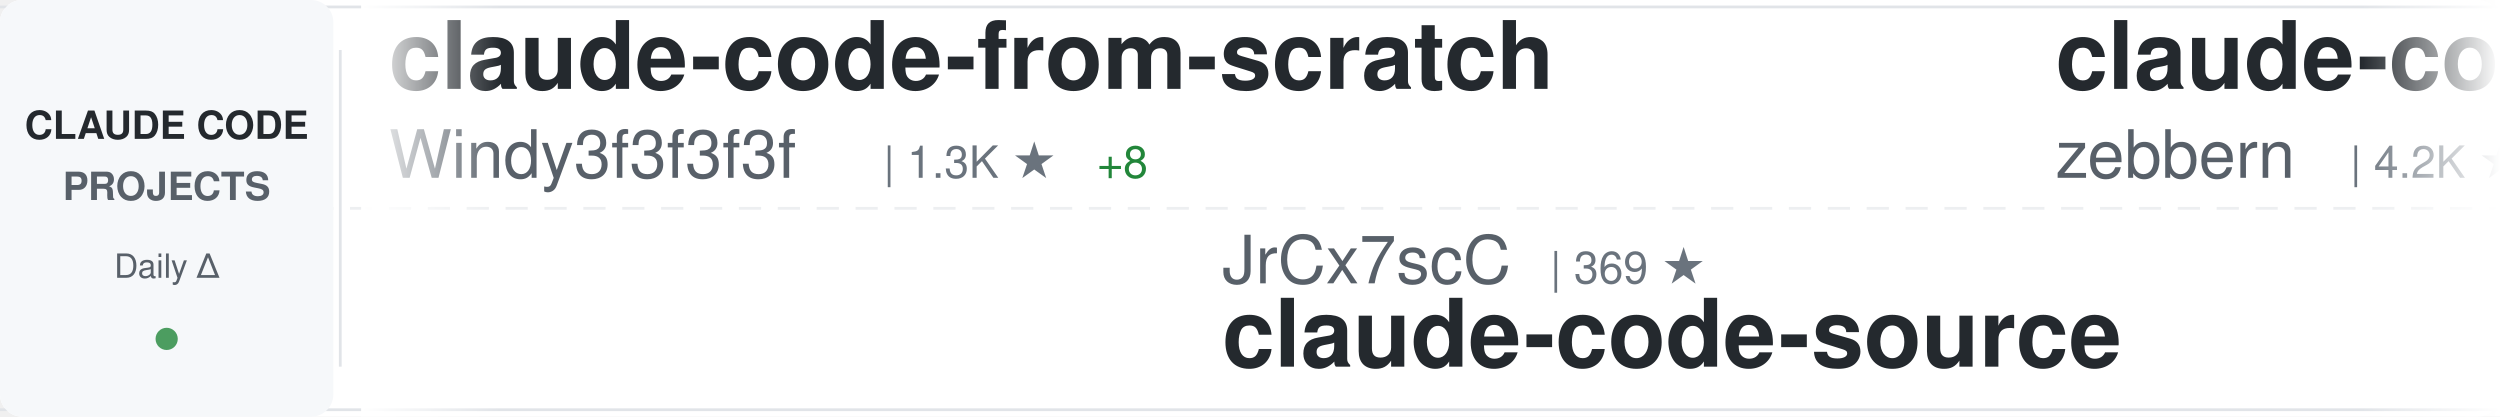
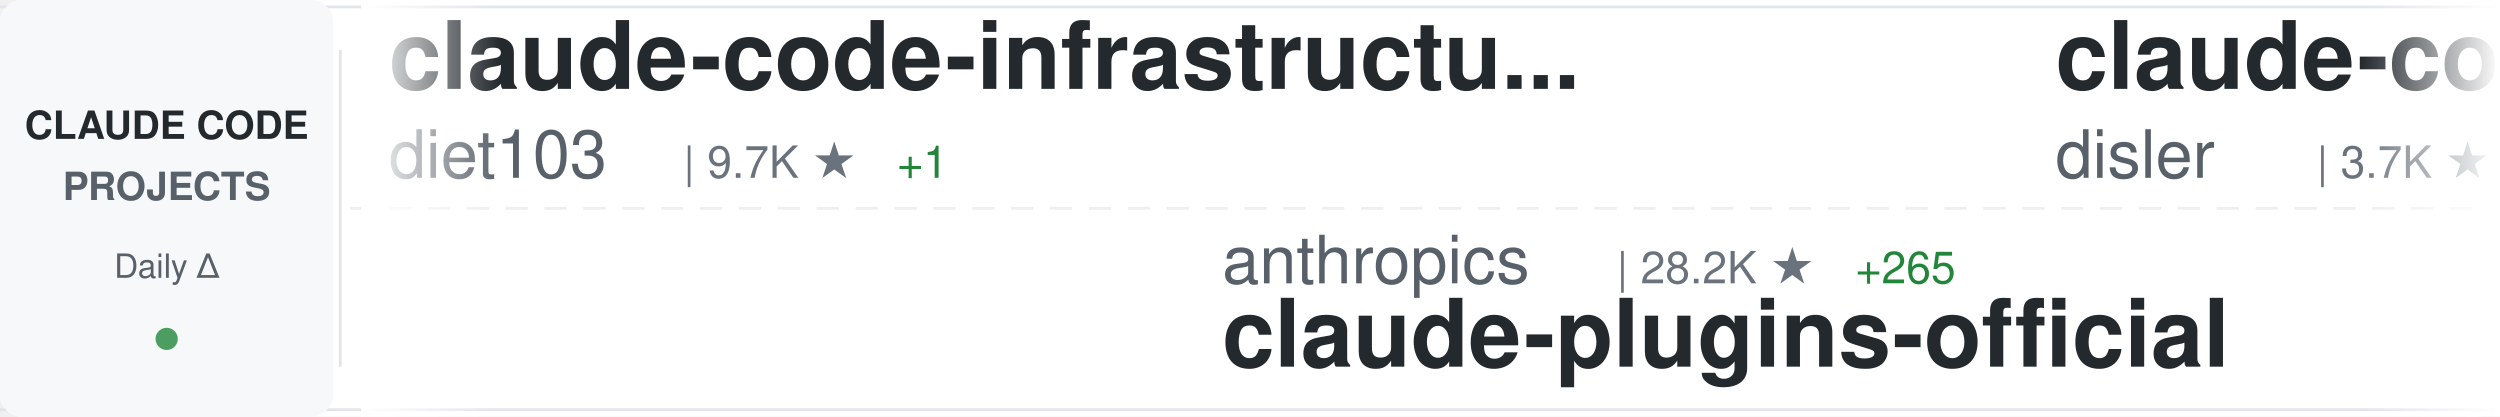
<svg xmlns="http://www.w3.org/2000/svg" width="900" height="150">
  <defs>
    <linearGradient id="awesomeLeftFade" x1="0%" y1="0%" x2="100%" y2="0%">
      <stop offset="0%" style="stop-color:#ffffff;stop-opacity:1" />
      <stop offset="100%" style="stop-color:#ffffff;stop-opacity:0" />
    </linearGradient>
    <linearGradient id="awesomeRightFade" x1="0%" y1="0%" x2="100%" y2="0%">
      <stop offset="0%" style="stop-color:#ffffff;stop-opacity:0" />
      <stop offset="100%" style="stop-color:#ffffff;stop-opacity:1" />
    </linearGradient>
  </defs>
  <rect width="900" height="150" fill="#ffffff" rx="8" />
  <rect x="0" y="2" width="900" height="1" fill="#e1e4e8" />
  <rect x="0" y="147" width="900" height="1" fill="#e1e4e8" />
  <line x1="0" y1="75" x2="900" y2="75" stroke="#e1e4e8" stroke-width="1" stroke-dasharray="8 6" opacity="0.6" />
  <rect x="0" y="0" width="120" height="150" fill="#f6f8fa" rx="8" />
  <text x="60" y="50" font-family="-apple-system, BlinkMacSystemFont, 'Segoe UI', Helvetica, Arial, sans-serif" font-size="14" font-weight="600" fill="#24292e" text-anchor="middle">CLAUDE CODE</text>
  <text x="60" y="72" font-family="-apple-system, BlinkMacSystemFont, 'Segoe UI', Helvetica, Arial, sans-serif" font-size="14" font-weight="600" fill="#586069" text-anchor="middle">PROJECTS</text>
  <text x="60" y="100" font-family="-apple-system, BlinkMacSystemFont, 'Segoe UI', Helvetica, Arial, sans-serif" font-size="12" font-weight="500" fill="#586069" text-anchor="middle">Daily Δ</text>
  <circle cx="60" cy="122" r="4" fill="#22863a" opacity="0.8" />
  <rect x="122" y="18" width="1" height="114" fill="#e1e4e8" />
  <clipPath id="awesomeTickerClip">
    <rect x="130" y="0" width="770" height="150" />
  </clipPath>
  <g clip-path="url(#awesomeTickerClip)">
    <g id="awesomeTickerItems">
      <animateTransform attributeName="transform" attributeType="XML" type="translate" from="0 0" to="-3000 0" dur="54s" repeatCount="indefinite" />
      <g transform="translate(0, 0)">
-         <text x="140" y="32" font-family="-apple-system, BlinkMacSystemFont, 'Segoe UI', Helvetica, Arial, sans-serif" font-size="34" font-weight="600" fill="#24292e">claude-code-from-scratch</text>
-         <text x="140" y="64" font-family="-apple-system, BlinkMacSystemFont, 'Segoe UI', Helvetica, Arial, sans-serif" font-size="24" font-weight="400" fill="#586069">Windy3f3f3f3f</text>
-         <text x="318" y="64" font-family="-apple-system, BlinkMacSystemFont, 'Segoe UI', Helvetica, Arial, sans-serif" font-size="16" font-weight="500" fill="#6a737d">| 1.3K ★</text>
-         <text x="395" y="64" font-family="-apple-system, BlinkMacSystemFont, 'Segoe UI', Helvetica, Arial, sans-serif" font-size="16" font-weight="500" fill="#22863a"> +8</text>
+         <text x="140" y="32" font-family="-apple-system, BlinkMacSystemFont, 'Segoe UI', Helvetica, Arial, sans-serif" font-size="34" font-weight="600" fill="#24292e">claude-code-infrastructu...</text>
+         <text x="140" y="64" font-family="-apple-system, BlinkMacSystemFont, 'Segoe UI', Helvetica, Arial, sans-serif" font-size="24" font-weight="400" fill="#586069">diet103</text>
+         <text x="246" y="64" font-family="-apple-system, BlinkMacSystemFont, 'Segoe UI', Helvetica, Arial, sans-serif" font-size="16" font-weight="500" fill="#6a737d">| 9.7K ★</text>
+         <text x="323" y="64" font-family="-apple-system, BlinkMacSystemFont, 'Segoe UI', Helvetica, Arial, sans-serif" font-size="16" font-weight="500" fill="#22863a"> +1</text>
      </g>
      <g transform="translate(300, 0)">
-         <text x="140" y="102" font-family="-apple-system, BlinkMacSystemFont, 'Segoe UI', Helvetica, Arial, sans-serif" font-size="24" font-weight="400" fill="#586069">JrCx7scC</text>
-         <text x="258" y="102" font-family="-apple-system, BlinkMacSystemFont, 'Segoe UI', Helvetica, Arial, sans-serif" font-size="16" font-weight="500" fill="#6a737d">| 369 ★</text>
-         <text x="140" y="132" font-family="-apple-system, BlinkMacSystemFont, 'Segoe UI', Helvetica, Arial, sans-serif" font-size="34" font-weight="600" fill="#24292e">claude-code-source</text>
+         <text x="140" y="102" font-family="-apple-system, BlinkMacSystemFont, 'Segoe UI', Helvetica, Arial, sans-serif" font-size="24" font-weight="400" fill="#586069">anthropics</text>
+         <text x="282" y="102" font-family="-apple-system, BlinkMacSystemFont, 'Segoe UI', Helvetica, Arial, sans-serif" font-size="16" font-weight="500" fill="#6a737d">| 28.2K ★</text>
+         <text x="368" y="102" font-family="-apple-system, BlinkMacSystemFont, 'Segoe UI', Helvetica, Arial, sans-serif" font-size="16" font-weight="500" fill="#22863a"> +265</text>
+         <text x="140" y="132" font-family="-apple-system, BlinkMacSystemFont, 'Segoe UI', Helvetica, Arial, sans-serif" font-size="34" font-weight="600" fill="#24292e">claude-plugins-official</text>
      </g>
      <g transform="translate(600, 0)">
-         <text x="140" y="32" font-family="-apple-system, BlinkMacSystemFont, 'Segoe UI', Helvetica, Arial, sans-serif" font-size="34" font-weight="600" fill="#24292e">claude-code-guide</text>
-         <text x="140" y="64" font-family="-apple-system, BlinkMacSystemFont, 'Segoe UI', Helvetica, Arial, sans-serif" font-size="24" font-weight="400" fill="#586069">zebbern</text>
-         <text x="246" y="64" font-family="-apple-system, BlinkMacSystemFont, 'Segoe UI', Helvetica, Arial, sans-serif" font-size="16" font-weight="500" fill="#6a737d">| 4.2K ★</text>
-         <text x="323" y="64" font-family="-apple-system, BlinkMacSystemFont, 'Segoe UI', Helvetica, Arial, sans-serif" font-size="16" font-weight="500" fill="#22863a"> +16</text>
+         <text x="140" y="32" font-family="-apple-system, BlinkMacSystemFont, 'Segoe UI', Helvetica, Arial, sans-serif" font-size="34" font-weight="600" fill="#24292e">claude-code-hooks-master...</text>
+         <text x="140" y="64" font-family="-apple-system, BlinkMacSystemFont, 'Segoe UI', Helvetica, Arial, sans-serif" font-size="24" font-weight="400" fill="#586069">disler</text>
+         <text x="234" y="64" font-family="-apple-system, BlinkMacSystemFont, 'Segoe UI', Helvetica, Arial, sans-serif" font-size="16" font-weight="500" fill="#6a737d">| 3.7K ★</text>
+         <text x="311" y="64" font-family="-apple-system, BlinkMacSystemFont, 'Segoe UI', Helvetica, Arial, sans-serif" font-size="16" font-weight="500" fill="#22863a"> +3</text>
      </g>
      <g transform="translate(900, 0)">
-         <text x="140" y="102" font-family="-apple-system, BlinkMacSystemFont, 'Segoe UI', Helvetica, Arial, sans-serif" font-size="24" font-weight="400" fill="#586069">zstmfhy</text>
-         <text x="246" y="102" font-family="-apple-system, BlinkMacSystemFont, 'Segoe UI', Helvetica, Arial, sans-serif" font-size="16" font-weight="500" fill="#6a737d">| 190 ★</text>
-         <text x="140" y="132" font-family="-apple-system, BlinkMacSystemFont, 'Segoe UI', Helvetica, Arial, sans-serif" font-size="34" font-weight="600" fill="#24292e">Claude-code</text>
+         <text x="140" y="102" font-family="-apple-system, BlinkMacSystemFont, 'Segoe UI', Helvetica, Arial, sans-serif" font-size="24" font-weight="400" fill="#586069">ding113</text>
+         <text x="246" y="102" font-family="-apple-system, BlinkMacSystemFont, 'Segoe UI', Helvetica, Arial, sans-serif" font-size="16" font-weight="500" fill="#6a737d">| 2.9K ★</text>
+         <text x="323" y="102" font-family="-apple-system, BlinkMacSystemFont, 'Segoe UI', Helvetica, Arial, sans-serif" font-size="16" font-weight="500" fill="#22863a"> +6</text>
+         <text x="140" y="132" font-family="-apple-system, BlinkMacSystemFont, 'Segoe UI', Helvetica, Arial, sans-serif" font-size="34" font-weight="600" fill="#24292e">claude-code-hub</text>
      </g>
      <g transform="translate(1200, 0)">
-         <text x="140" y="32" font-family="-apple-system, BlinkMacSystemFont, 'Segoe UI', Helvetica, Arial, sans-serif" font-size="34" font-weight="600" fill="#24292e">claude-code-action</text>
-         <text x="140" y="64" font-family="-apple-system, BlinkMacSystemFont, 'Segoe UI', Helvetica, Arial, sans-serif" font-size="24" font-weight="400" fill="#586069">anthropics</text>
-         <text x="282" y="64" font-family="-apple-system, BlinkMacSystemFont, 'Segoe UI', Helvetica, Arial, sans-serif" font-size="16" font-weight="500" fill="#6a737d">| 7.7K ★</text>
-         <text x="359" y="64" font-family="-apple-system, BlinkMacSystemFont, 'Segoe UI', Helvetica, Arial, sans-serif" font-size="16" font-weight="500" fill="#22863a"> +11</text>
+         <text x="140" y="32" font-family="-apple-system, BlinkMacSystemFont, 'Segoe UI', Helvetica, Arial, sans-serif" font-size="34" font-weight="600" fill="#24292e">claude-code-tips</text>
+         <text x="140" y="64" font-family="-apple-system, BlinkMacSystemFont, 'Segoe UI', Helvetica, Arial, sans-serif" font-size="24" font-weight="400" fill="#586069">ykdojo</text>
+         <text x="234" y="64" font-family="-apple-system, BlinkMacSystemFont, 'Segoe UI', Helvetica, Arial, sans-serif" font-size="16" font-weight="500" fill="#6a737d">| 8.5K ★</text>
+         <text x="311" y="64" font-family="-apple-system, BlinkMacSystemFont, 'Segoe UI', Helvetica, Arial, sans-serif" font-size="16" font-weight="500" fill="#22863a"> +22</text>
      </g>
      <g transform="translate(1500, 0)">
-         <text x="140" y="102" font-family="-apple-system, BlinkMacSystemFont, 'Segoe UI', Helvetica, Arial, sans-serif" font-size="24" font-weight="400" fill="#586069">repowise-dev</text>
-         <text x="306" y="102" font-family="-apple-system, BlinkMacSystemFont, 'Segoe UI', Helvetica, Arial, sans-serif" font-size="16" font-weight="500" fill="#6a737d">| 1.1K ★</text>
-         <text x="383" y="102" font-family="-apple-system, BlinkMacSystemFont, 'Segoe UI', Helvetica, Arial, sans-serif" font-size="16" font-weight="500" fill="#22863a"> +1</text>
-         <text x="140" y="132" font-family="-apple-system, BlinkMacSystemFont, 'Segoe UI', Helvetica, Arial, sans-serif" font-size="34" font-weight="600" fill="#24292e">claude-code-prompts</text>
+         <text x="140" y="102" font-family="-apple-system, BlinkMacSystemFont, 'Segoe UI', Helvetica, Arial, sans-serif" font-size="24" font-weight="400" fill="#586069">Windy3f3f3f3f</text>
+         <text x="318" y="102" font-family="-apple-system, BlinkMacSystemFont, 'Segoe UI', Helvetica, Arial, sans-serif" font-size="16" font-weight="500" fill="#6a737d">| 1.3K ★</text>
+         <text x="395" y="102" font-family="-apple-system, BlinkMacSystemFont, 'Segoe UI', Helvetica, Arial, sans-serif" font-size="16" font-weight="500" fill="#22863a"> +6</text>
+         <text x="140" y="132" font-family="-apple-system, BlinkMacSystemFont, 'Segoe UI', Helvetica, Arial, sans-serif" font-size="34" font-weight="600" fill="#24292e">claude-code-from-scratch</text>
      </g>
      <g transform="translate(1800, 0)">
-         <text x="140" y="32" font-family="-apple-system, BlinkMacSystemFont, 'Segoe UI', Helvetica, Arial, sans-serif" font-size="34" font-weight="600" fill="#24292e">claude-code-sourcemap</text>
-         <text x="140" y="64" font-family="-apple-system, BlinkMacSystemFont, 'Segoe UI', Helvetica, Arial, sans-serif" font-size="24" font-weight="400" fill="#586069">ChinaSiro</text>
-         <text x="270" y="64" font-family="-apple-system, BlinkMacSystemFont, 'Segoe UI', Helvetica, Arial, sans-serif" font-size="16" font-weight="500" fill="#6a737d">| 9.3K ★</text>
-         <text x="347" y="64" font-family="-apple-system, BlinkMacSystemFont, 'Segoe UI', Helvetica, Arial, sans-serif" font-size="16" font-weight="500" fill="#22863a"> +8</text>
+         <text x="140" y="32" font-family="-apple-system, BlinkMacSystemFont, 'Segoe UI', Helvetica, Arial, sans-serif" font-size="34" font-weight="600" fill="#24292e">ClaudeCodeAgents</text>
+         <text x="140" y="64" font-family="-apple-system, BlinkMacSystemFont, 'Segoe UI', Helvetica, Arial, sans-serif" font-size="24" font-weight="400" fill="#586069">darcyegb</text>
+         <text x="258" y="64" font-family="-apple-system, BlinkMacSystemFont, 'Segoe UI', Helvetica, Arial, sans-serif" font-size="16" font-weight="500" fill="#6a737d">| 701 ★</text>
      </g>
      <g transform="translate(2100, 0)">
-         <text x="140" y="102" font-family="-apple-system, BlinkMacSystemFont, 'Segoe UI', Helvetica, Arial, sans-serif" font-size="24" font-weight="400" fill="#586069">Alishahryar1</text>
-         <text x="306" y="102" font-family="-apple-system, BlinkMacSystemFont, 'Segoe UI', Helvetica, Arial, sans-serif" font-size="16" font-weight="500" fill="#6a737d">| 30.2K ★</text>
-         <text x="392" y="102" font-family="-apple-system, BlinkMacSystemFont, 'Segoe UI', Helvetica, Arial, sans-serif" font-size="16" font-weight="500" fill="#22863a"> +375</text>
-         <text x="140" y="132" font-family="-apple-system, BlinkMacSystemFont, 'Segoe UI', Helvetica, Arial, sans-serif" font-size="34" font-weight="600" fill="#24292e">free-claude-code</text>
+         <text x="140" y="102" font-family="-apple-system, BlinkMacSystemFont, 'Segoe UI', Helvetica, Arial, sans-serif" font-size="24" font-weight="400" fill="#586069">alirezarezvani</text>
+         <text x="330" y="102" font-family="-apple-system, BlinkMacSystemFont, 'Segoe UI', Helvetica, Arial, sans-serif" font-size="16" font-weight="500" fill="#6a737d">| 16.3K ★</text>
+         <text x="416" y="102" font-family="-apple-system, BlinkMacSystemFont, 'Segoe UI', Helvetica, Arial, sans-serif" font-size="16" font-weight="500" fill="#22863a"> +88</text>
+         <text x="140" y="132" font-family="-apple-system, BlinkMacSystemFont, 'Segoe UI', Helvetica, Arial, sans-serif" font-size="34" font-weight="600" fill="#24292e">claude-skills</text>
      </g>
      <g transform="translate(2400, 0)">
-         <text x="140" y="32" font-family="-apple-system, BlinkMacSystemFont, 'Segoe UI', Helvetica, Arial, sans-serif" font-size="34" font-weight="600" fill="#24292e">Claude-Code</text>
-         <text x="140" y="64" font-family="-apple-system, BlinkMacSystemFont, 'Segoe UI', Helvetica, Arial, sans-serif" font-size="24" font-weight="400" fill="#586069">pengchengneo</text>
-         <text x="306" y="64" font-family="-apple-system, BlinkMacSystemFont, 'Segoe UI', Helvetica, Arial, sans-serif" font-size="16" font-weight="500" fill="#6a737d">| 1.4K ★</text>
-         <text x="383" y="64" font-family="-apple-system, BlinkMacSystemFont, 'Segoe UI', Helvetica, Arial, sans-serif" font-size="16" font-weight="500" fill="#22863a"> +7</text>
+         <text x="140" y="32" font-family="-apple-system, BlinkMacSystemFont, 'Segoe UI', Helvetica, Arial, sans-serif" font-size="34" font-weight="600" fill="#24292e">claude-code-templates</text>
+         <text x="140" y="64" font-family="-apple-system, BlinkMacSystemFont, 'Segoe UI', Helvetica, Arial, sans-serif" font-size="24" font-weight="400" fill="#586069">davila7</text>
+         <text x="246" y="64" font-family="-apple-system, BlinkMacSystemFont, 'Segoe UI', Helvetica, Arial, sans-serif" font-size="16" font-weight="500" fill="#6a737d">| 27.6K ★</text>
+         <text x="332" y="64" font-family="-apple-system, BlinkMacSystemFont, 'Segoe UI', Helvetica, Arial, sans-serif" font-size="16" font-weight="500" fill="#22863a"> +28</text>
      </g>
      <g transform="translate(2700, 0)">
-         <text x="140" y="102" font-family="-apple-system, BlinkMacSystemFont, 'Segoe UI', Helvetica, Arial, sans-serif" font-size="24" font-weight="400" fill="#586069">AICoderTudou</text>
-         <text x="306" y="102" font-family="-apple-system, BlinkMacSystemFont, 'Segoe UI', Helvetica, Arial, sans-serif" font-size="16" font-weight="500" fill="#6a737d">| 501 ★</text>
-         <text x="140" y="132" font-family="-apple-system, BlinkMacSystemFont, 'Segoe UI', Helvetica, Arial, sans-serif" font-size="34" font-weight="600" fill="#24292e">claude-code-tudou</text>
+         <text x="140" y="102" font-family="-apple-system, BlinkMacSystemFont, 'Segoe UI', Helvetica, Arial, sans-serif" font-size="24" font-weight="400" fill="#586069">frankbria</text>
+         <text x="270" y="102" font-family="-apple-system, BlinkMacSystemFont, 'Segoe UI', Helvetica, Arial, sans-serif" font-size="16" font-weight="500" fill="#6a737d">| 9.2K ★</text>
+         <text x="347" y="102" font-family="-apple-system, BlinkMacSystemFont, 'Segoe UI', Helvetica, Arial, sans-serif" font-size="16" font-weight="500" fill="#22863a"> +13</text>
+         <text x="140" y="132" font-family="-apple-system, BlinkMacSystemFont, 'Segoe UI', Helvetica, Arial, sans-serif" font-size="34" font-weight="600" fill="#24292e">ralph-claude-code</text>
      </g>
      <g transform="translate(3000, 0)">
-         <text x="140" y="32" font-family="-apple-system, BlinkMacSystemFont, 'Segoe UI', Helvetica, Arial, sans-serif" font-size="34" font-weight="600" fill="#24292e">claude-code-from-scratch</text>
-         <text x="140" y="64" font-family="-apple-system, BlinkMacSystemFont, 'Segoe UI', Helvetica, Arial, sans-serif" font-size="24" font-weight="400" fill="#586069">Windy3f3f3f3f</text>
-         <text x="318" y="64" font-family="-apple-system, BlinkMacSystemFont, 'Segoe UI', Helvetica, Arial, sans-serif" font-size="16" font-weight="500" fill="#6a737d">| 1.3K ★</text>
-         <text x="395" y="64" font-family="-apple-system, BlinkMacSystemFont, 'Segoe UI', Helvetica, Arial, sans-serif" font-size="16" font-weight="500" fill="#22863a"> +8</text>
+         <text x="140" y="32" font-family="-apple-system, BlinkMacSystemFont, 'Segoe UI', Helvetica, Arial, sans-serif" font-size="34" font-weight="600" fill="#24292e">claude-code-infrastructu...</text>
+         <text x="140" y="64" font-family="-apple-system, BlinkMacSystemFont, 'Segoe UI', Helvetica, Arial, sans-serif" font-size="24" font-weight="400" fill="#586069">diet103</text>
+         <text x="246" y="64" font-family="-apple-system, BlinkMacSystemFont, 'Segoe UI', Helvetica, Arial, sans-serif" font-size="16" font-weight="500" fill="#6a737d">| 9.7K ★</text>
+         <text x="323" y="64" font-family="-apple-system, BlinkMacSystemFont, 'Segoe UI', Helvetica, Arial, sans-serif" font-size="16" font-weight="500" fill="#22863a"> +1</text>
      </g>
      <g transform="translate(3300, 0)">
-         <text x="140" y="102" font-family="-apple-system, BlinkMacSystemFont, 'Segoe UI', Helvetica, Arial, sans-serif" font-size="24" font-weight="400" fill="#586069">JrCx7scC</text>
-         <text x="258" y="102" font-family="-apple-system, BlinkMacSystemFont, 'Segoe UI', Helvetica, Arial, sans-serif" font-size="16" font-weight="500" fill="#6a737d">| 369 ★</text>
-         <text x="140" y="132" font-family="-apple-system, BlinkMacSystemFont, 'Segoe UI', Helvetica, Arial, sans-serif" font-size="34" font-weight="600" fill="#24292e">claude-code-source</text>
+         <text x="140" y="102" font-family="-apple-system, BlinkMacSystemFont, 'Segoe UI', Helvetica, Arial, sans-serif" font-size="24" font-weight="400" fill="#586069">anthropics</text>
+         <text x="282" y="102" font-family="-apple-system, BlinkMacSystemFont, 'Segoe UI', Helvetica, Arial, sans-serif" font-size="16" font-weight="500" fill="#6a737d">| 28.2K ★</text>
+         <text x="368" y="102" font-family="-apple-system, BlinkMacSystemFont, 'Segoe UI', Helvetica, Arial, sans-serif" font-size="16" font-weight="500" fill="#22863a"> +265</text>
+         <text x="140" y="132" font-family="-apple-system, BlinkMacSystemFont, 'Segoe UI', Helvetica, Arial, sans-serif" font-size="34" font-weight="600" fill="#24292e">claude-plugins-official</text>
      </g>
      <g transform="translate(3600, 0)">
-         <text x="140" y="32" font-family="-apple-system, BlinkMacSystemFont, 'Segoe UI', Helvetica, Arial, sans-serif" font-size="34" font-weight="600" fill="#24292e">claude-code-guide</text>
-         <text x="140" y="64" font-family="-apple-system, BlinkMacSystemFont, 'Segoe UI', Helvetica, Arial, sans-serif" font-size="24" font-weight="400" fill="#586069">zebbern</text>
-         <text x="246" y="64" font-family="-apple-system, BlinkMacSystemFont, 'Segoe UI', Helvetica, Arial, sans-serif" font-size="16" font-weight="500" fill="#6a737d">| 4.2K ★</text>
-         <text x="323" y="64" font-family="-apple-system, BlinkMacSystemFont, 'Segoe UI', Helvetica, Arial, sans-serif" font-size="16" font-weight="500" fill="#22863a"> +16</text>
+         <text x="140" y="32" font-family="-apple-system, BlinkMacSystemFont, 'Segoe UI', Helvetica, Arial, sans-serif" font-size="34" font-weight="600" fill="#24292e">claude-code-hooks-master...</text>
+         <text x="140" y="64" font-family="-apple-system, BlinkMacSystemFont, 'Segoe UI', Helvetica, Arial, sans-serif" font-size="24" font-weight="400" fill="#586069">disler</text>
+         <text x="234" y="64" font-family="-apple-system, BlinkMacSystemFont, 'Segoe UI', Helvetica, Arial, sans-serif" font-size="16" font-weight="500" fill="#6a737d">| 3.7K ★</text>
+         <text x="311" y="64" font-family="-apple-system, BlinkMacSystemFont, 'Segoe UI', Helvetica, Arial, sans-serif" font-size="16" font-weight="500" fill="#22863a"> +3</text>
      </g>
      <g transform="translate(3900, 0)">
-         <text x="140" y="102" font-family="-apple-system, BlinkMacSystemFont, 'Segoe UI', Helvetica, Arial, sans-serif" font-size="24" font-weight="400" fill="#586069">zstmfhy</text>
-         <text x="246" y="102" font-family="-apple-system, BlinkMacSystemFont, 'Segoe UI', Helvetica, Arial, sans-serif" font-size="16" font-weight="500" fill="#6a737d">| 190 ★</text>
-         <text x="140" y="132" font-family="-apple-system, BlinkMacSystemFont, 'Segoe UI', Helvetica, Arial, sans-serif" font-size="34" font-weight="600" fill="#24292e">Claude-code</text>
+         <text x="140" y="102" font-family="-apple-system, BlinkMacSystemFont, 'Segoe UI', Helvetica, Arial, sans-serif" font-size="24" font-weight="400" fill="#586069">ding113</text>
+         <text x="246" y="102" font-family="-apple-system, BlinkMacSystemFont, 'Segoe UI', Helvetica, Arial, sans-serif" font-size="16" font-weight="500" fill="#6a737d">| 2.9K ★</text>
+         <text x="323" y="102" font-family="-apple-system, BlinkMacSystemFont, 'Segoe UI', Helvetica, Arial, sans-serif" font-size="16" font-weight="500" fill="#22863a"> +6</text>
+         <text x="140" y="132" font-family="-apple-system, BlinkMacSystemFont, 'Segoe UI', Helvetica, Arial, sans-serif" font-size="34" font-weight="600" fill="#24292e">claude-code-hub</text>
      </g>
    </g>
  </g>
  <rect x="130" y="0" width="50" height="150" fill="url(#awesomeLeftFade)" />
  <rect x="850" y="0" width="50" height="150" fill="url(#awesomeRightFade)" />
</svg>
